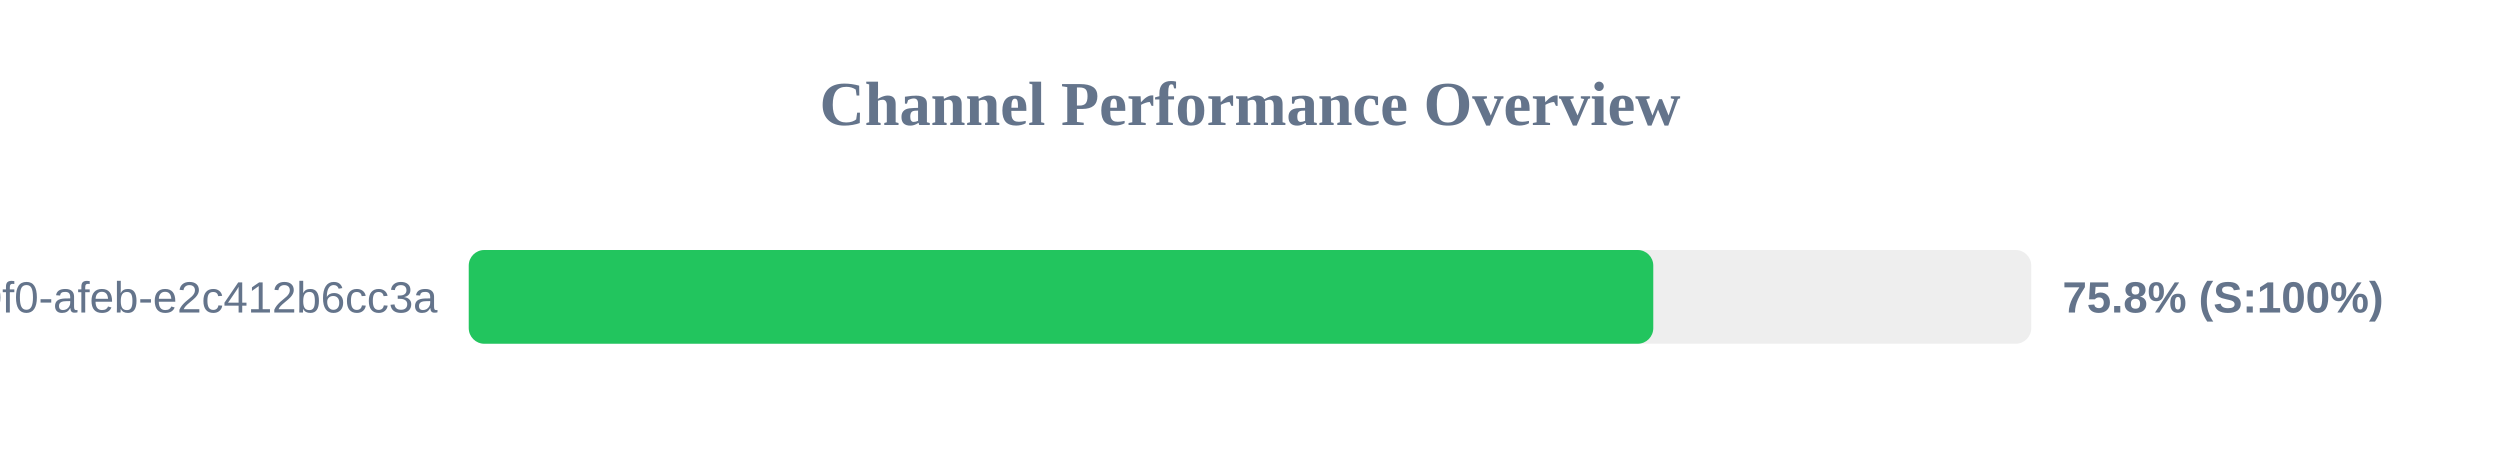
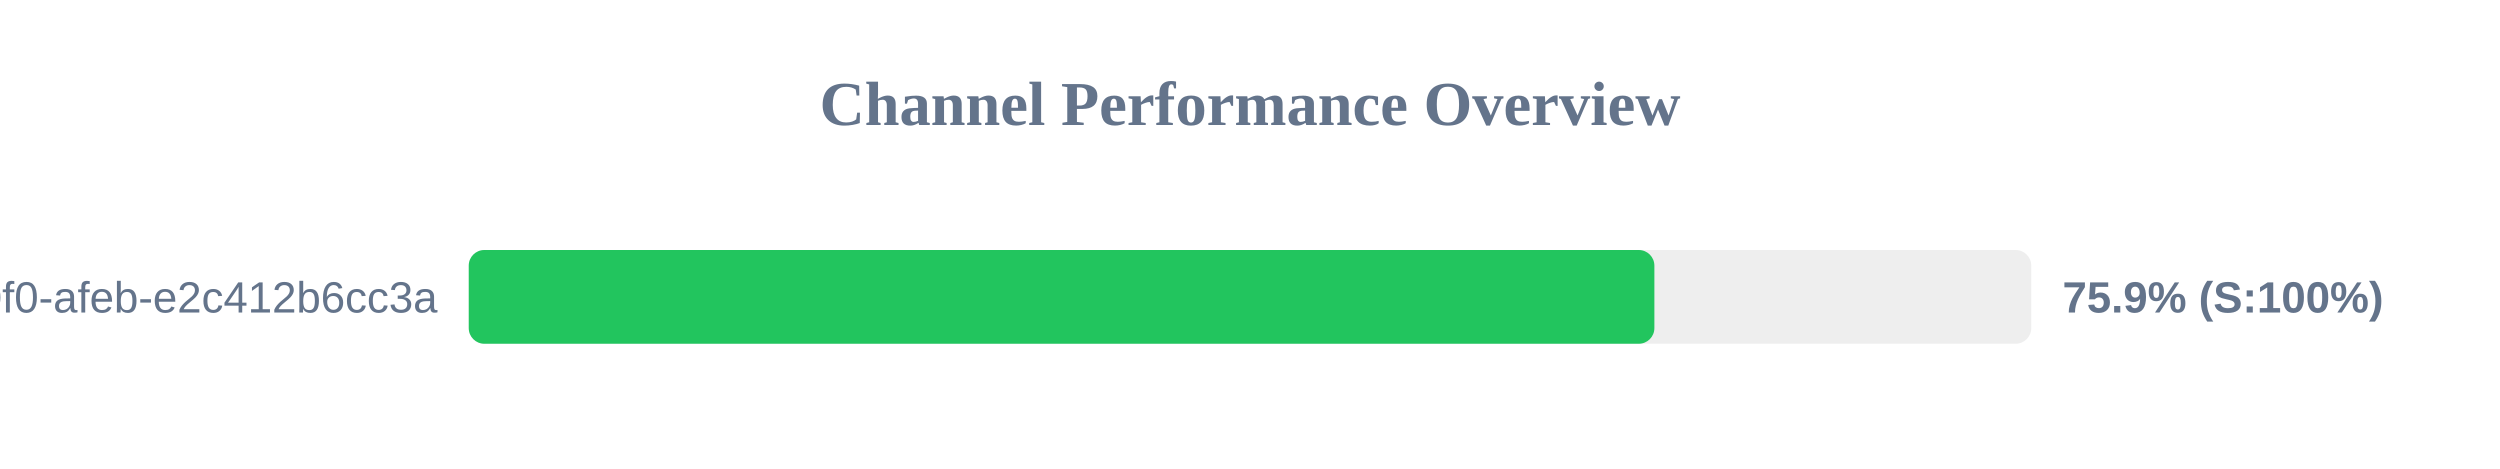
<svg xmlns="http://www.w3.org/2000/svg" width="800" height="150" version="1.1">
  <style>
        .row { font: 14px Arial; fill: #64748b; }
        .score { font: bold 14px Arial; fill: #64748b; }
    </style>
  <text x="400" y="40" text-anchor="middle" font-size="20px" font-weight="bold" fill="#64748b">Channel Performance Overview</text>
  <rect x="150" y="80" width="500" height="30" fill="#eee" rx="5" />
-   <rect x="150" y="80" width="379.05" height="30" fill="#22c55e" rx="5" />
+   <rect x="150" y="80" width="379.4" height="30" fill="#22c55e" rx="5" />
  <text x="140" y="100" text-anchor="end" class="row">?uuid=c6e02cd8-ce11-40f0-afeb-e2c412b6cc3a</text>
-   <text x="660" y="100" text-anchor="start" class="score">75.8% (S:100%)</text>
+   <text x="660" y="100" text-anchor="start" class="score">75.9% (S:100%)</text>
</svg>
